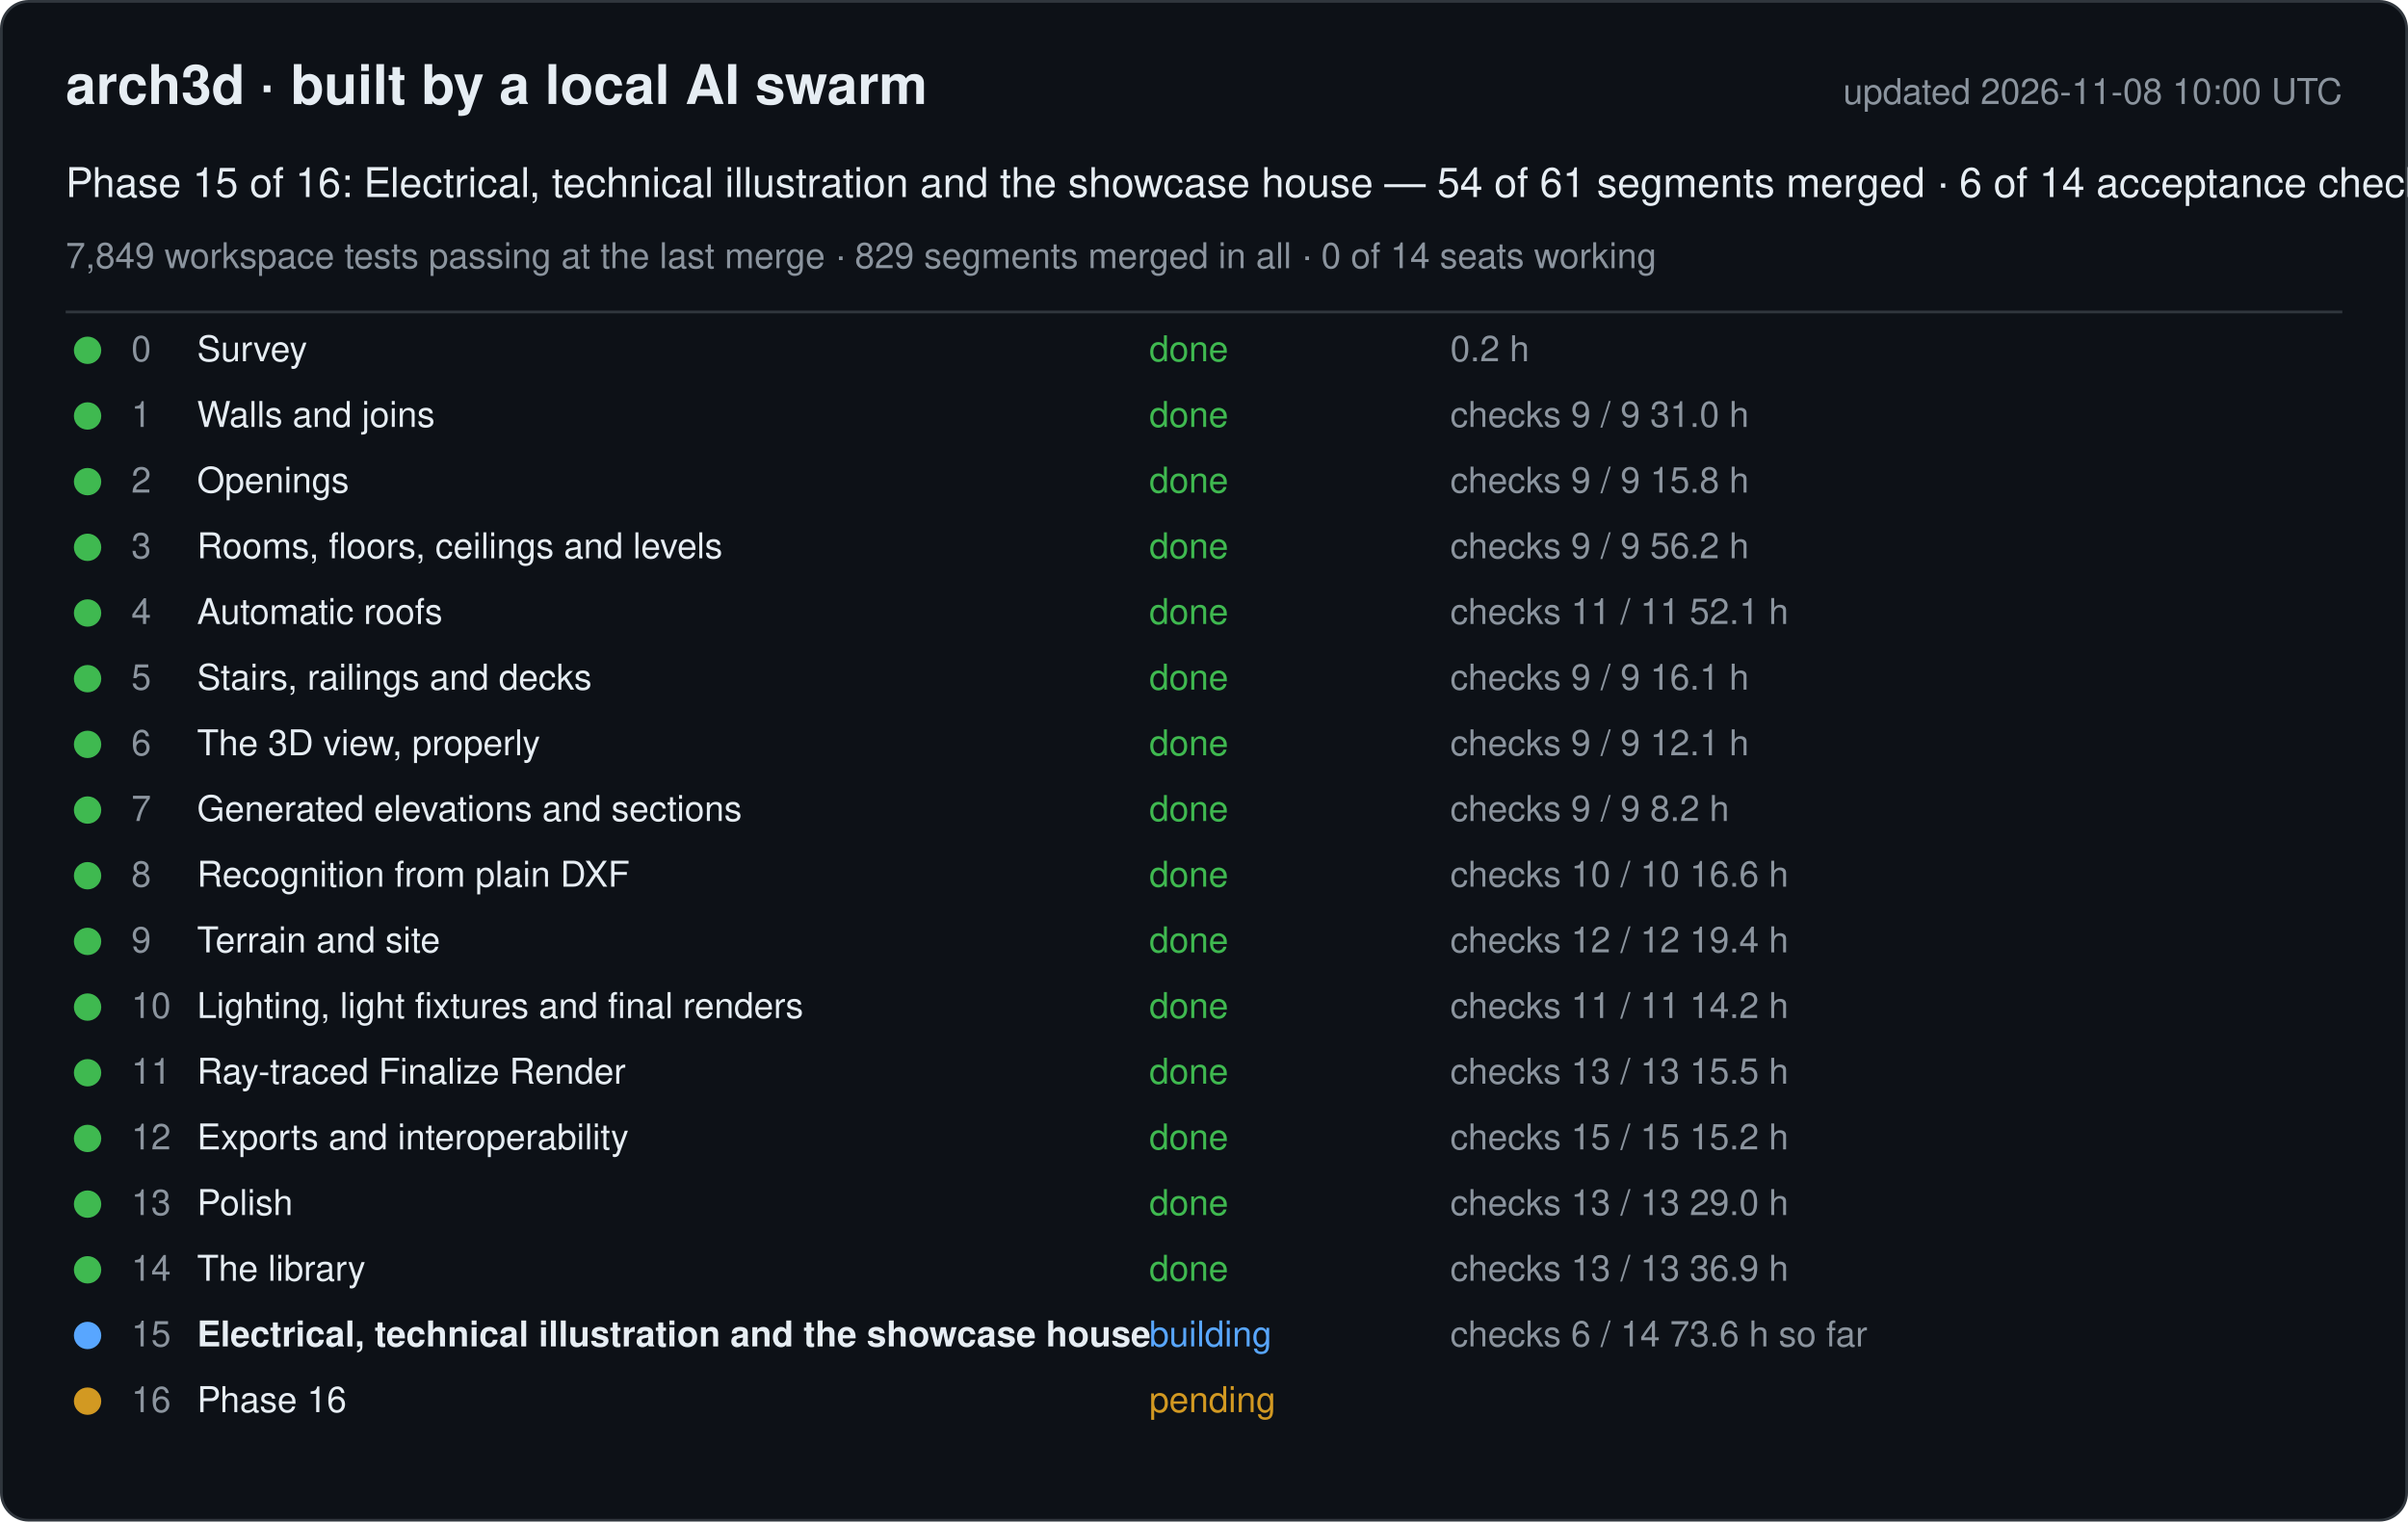
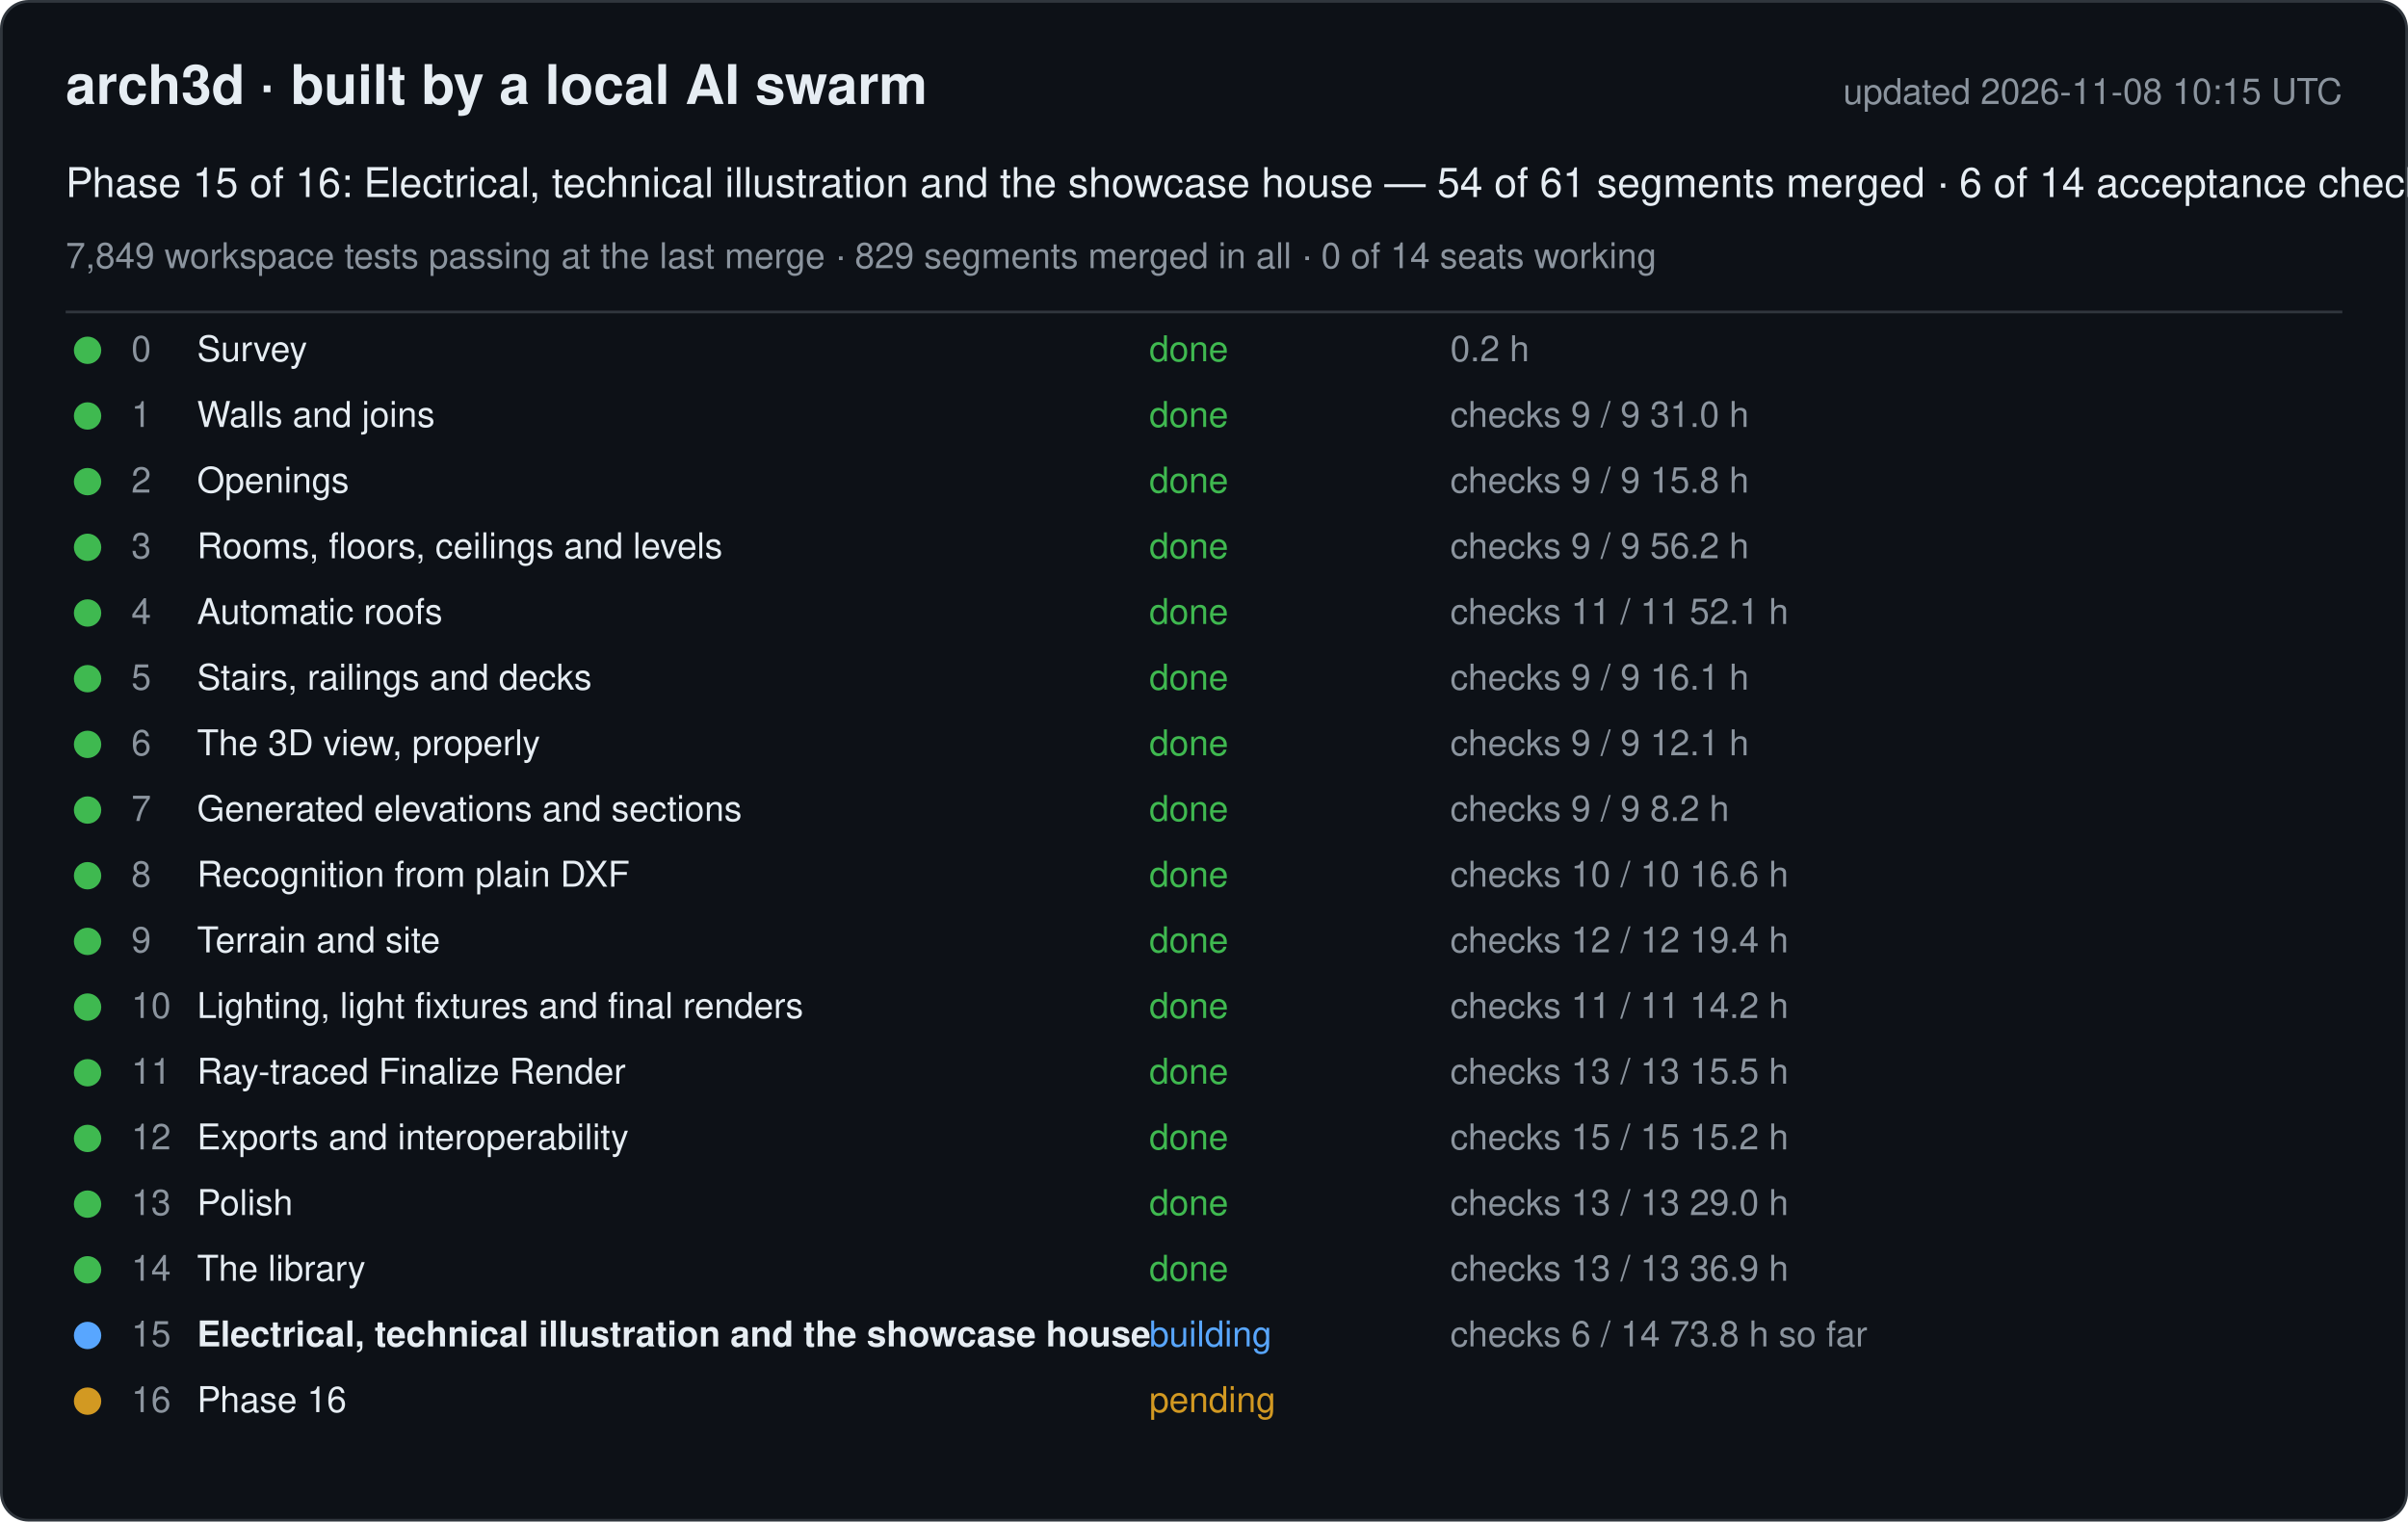
<svg xmlns="http://www.w3.org/2000/svg" width="880" height="556" viewBox="0 0 880 556" font-family="-apple-system, Segoe UI, Helvetica, Arial, sans-serif">
  <rect x="0.5" y="0.5" width="879" height="555" rx="10" fill="#0d1117" stroke="#30363d" />
  <text x="24" y="38" font-size="20" font-weight="600" fill="#e6edf3">arch3d · built by a local AI swarm</text>
-   <text x="856" y="38" font-size="13" fill="#8b949e" text-anchor="end">updated 2026-11-08 10:00 UTC</text>
+   <text x="856" y="38" font-size="13" fill="#8b949e" text-anchor="end">updated 2026-11-08 10:15 UTC</text>
  <text x="24" y="72" font-size="15" fill="#e6edf3">Phase 15 of 16: Electrical, technical illustration and the showcase house — 54 of 61 segments merged · 6 of 14 acceptance checks</text>
  <text x="24" y="98" font-size="13" fill="#8b949e">7,849 workspace tests passing at the last merge · 829 segments merged in all · 0 of 14 seats working</text>
  <line x1="24" y1="114" x2="856" y2="114" stroke="#30363d" />
  <g data-phase="0">
    <circle cx="32" cy="128" r="5" fill="#3fb950" />
    <text x="48" y="132" font-size="13" fill="#8b949e">0</text>
    <text x="72" y="132" font-size="13" fill="#e6edf3">Survey</text>
    <text x="420" y="132" font-size="13" fill="#3fb950">done</text>
    <text x="530" y="132" font-size="13" fill="#8b949e">0.2 h</text>
  </g>
  <g data-phase="1">
    <circle cx="32" cy="152" r="5" fill="#3fb950" />
    <text x="48" y="156" font-size="13" fill="#8b949e">1</text>
    <text x="72" y="156" font-size="13" fill="#e6edf3">Walls and joins</text>
    <text x="420" y="156" font-size="13" fill="#3fb950">done</text>
    <text x="530" y="156" font-size="13" fill="#8b949e">checks 9 / 9   31.0 h</text>
  </g>
  <g data-phase="2">
    <circle cx="32" cy="176" r="5" fill="#3fb950" />
    <text x="48" y="180" font-size="13" fill="#8b949e">2</text>
    <text x="72" y="180" font-size="13" fill="#e6edf3">Openings</text>
    <text x="420" y="180" font-size="13" fill="#3fb950">done</text>
    <text x="530" y="180" font-size="13" fill="#8b949e">checks 9 / 9   15.8 h</text>
  </g>
  <g data-phase="3">
    <circle cx="32" cy="200" r="5" fill="#3fb950" />
    <text x="48" y="204" font-size="13" fill="#8b949e">3</text>
    <text x="72" y="204" font-size="13" fill="#e6edf3">Rooms, floors, ceilings and levels</text>
    <text x="420" y="204" font-size="13" fill="#3fb950">done</text>
    <text x="530" y="204" font-size="13" fill="#8b949e">checks 9 / 9   56.2 h</text>
  </g>
  <g data-phase="4">
    <circle cx="32" cy="224" r="5" fill="#3fb950" />
    <text x="48" y="228" font-size="13" fill="#8b949e">4</text>
    <text x="72" y="228" font-size="13" fill="#e6edf3">Automatic roofs</text>
    <text x="420" y="228" font-size="13" fill="#3fb950">done</text>
    <text x="530" y="228" font-size="13" fill="#8b949e">checks 11 / 11   52.1 h</text>
  </g>
  <g data-phase="5">
    <circle cx="32" cy="248" r="5" fill="#3fb950" />
    <text x="48" y="252" font-size="13" fill="#8b949e">5</text>
    <text x="72" y="252" font-size="13" fill="#e6edf3">Stairs, railings and decks</text>
    <text x="420" y="252" font-size="13" fill="#3fb950">done</text>
    <text x="530" y="252" font-size="13" fill="#8b949e">checks 9 / 9   16.1 h</text>
  </g>
  <g data-phase="6">
    <circle cx="32" cy="272" r="5" fill="#3fb950" />
    <text x="48" y="276" font-size="13" fill="#8b949e">6</text>
    <text x="72" y="276" font-size="13" fill="#e6edf3">The 3D view, properly</text>
    <text x="420" y="276" font-size="13" fill="#3fb950">done</text>
    <text x="530" y="276" font-size="13" fill="#8b949e">checks 9 / 9   12.1 h</text>
  </g>
  <g data-phase="7">
    <circle cx="32" cy="296" r="5" fill="#3fb950" />
    <text x="48" y="300" font-size="13" fill="#8b949e">7</text>
    <text x="72" y="300" font-size="13" fill="#e6edf3">Generated elevations and sections</text>
    <text x="420" y="300" font-size="13" fill="#3fb950">done</text>
    <text x="530" y="300" font-size="13" fill="#8b949e">checks 9 / 9   8.2 h</text>
  </g>
  <g data-phase="8">
    <circle cx="32" cy="320" r="5" fill="#3fb950" />
    <text x="48" y="324" font-size="13" fill="#8b949e">8</text>
    <text x="72" y="324" font-size="13" fill="#e6edf3">Recognition from plain DXF</text>
    <text x="420" y="324" font-size="13" fill="#3fb950">done</text>
    <text x="530" y="324" font-size="13" fill="#8b949e">checks 10 / 10   16.6 h</text>
  </g>
  <g data-phase="9">
    <circle cx="32" cy="344" r="5" fill="#3fb950" />
    <text x="48" y="348" font-size="13" fill="#8b949e">9</text>
    <text x="72" y="348" font-size="13" fill="#e6edf3">Terrain and site</text>
    <text x="420" y="348" font-size="13" fill="#3fb950">done</text>
    <text x="530" y="348" font-size="13" fill="#8b949e">checks 12 / 12   19.4 h</text>
  </g>
  <g data-phase="10">
    <circle cx="32" cy="368" r="5" fill="#3fb950" />
    <text x="48" y="372" font-size="13" fill="#8b949e">10</text>
    <text x="72" y="372" font-size="13" fill="#e6edf3">Lighting, light fixtures and final renders</text>
    <text x="420" y="372" font-size="13" fill="#3fb950">done</text>
    <text x="530" y="372" font-size="13" fill="#8b949e">checks 11 / 11   14.2 h</text>
  </g>
  <g data-phase="11">
    <circle cx="32" cy="392" r="5" fill="#3fb950" />
    <text x="48" y="396" font-size="13" fill="#8b949e">11</text>
    <text x="72" y="396" font-size="13" fill="#e6edf3">Ray-traced Finalize Render</text>
    <text x="420" y="396" font-size="13" fill="#3fb950">done</text>
    <text x="530" y="396" font-size="13" fill="#8b949e">checks 13 / 13   15.5 h</text>
  </g>
  <g data-phase="12">
    <circle cx="32" cy="416" r="5" fill="#3fb950" />
    <text x="48" y="420" font-size="13" fill="#8b949e">12</text>
    <text x="72" y="420" font-size="13" fill="#e6edf3">Exports and interoperability</text>
    <text x="420" y="420" font-size="13" fill="#3fb950">done</text>
    <text x="530" y="420" font-size="13" fill="#8b949e">checks 15 / 15   15.2 h</text>
  </g>
  <g data-phase="13">
    <circle cx="32" cy="440" r="5" fill="#3fb950" />
    <text x="48" y="444" font-size="13" fill="#8b949e">13</text>
    <text x="72" y="444" font-size="13" fill="#e6edf3">Polish</text>
    <text x="420" y="444" font-size="13" fill="#3fb950">done</text>
    <text x="530" y="444" font-size="13" fill="#8b949e">checks 13 / 13   29.0 h</text>
  </g>
  <g data-phase="14">
    <circle cx="32" cy="464" r="5" fill="#3fb950" />
    <text x="48" y="468" font-size="13" fill="#8b949e">14</text>
    <text x="72" y="468" font-size="13" fill="#e6edf3">The library</text>
    <text x="420" y="468" font-size="13" fill="#3fb950">done</text>
    <text x="530" y="468" font-size="13" fill="#8b949e">checks 13 / 13   36.9 h</text>
  </g>
  <g data-phase="15">
    <circle cx="32" cy="488" r="5" fill="#58a6ff" />
    <text x="48" y="492" font-size="13" fill="#8b949e">15</text>
    <text x="72" y="492" font-size="13" fill="#e6edf3" font-weight="600">Electrical, technical illustration and the showcase house</text>
    <text x="420" y="492" font-size="13" fill="#58a6ff">building</text>
-     <text x="530" y="492" font-size="13" fill="#8b949e">checks 6 / 14   73.6 h so far</text>
+     <text x="530" y="492" font-size="13" fill="#8b949e">checks 6 / 14   73.8 h so far</text>
  </g>
  <g data-phase="16">
    <circle cx="32" cy="512" r="5" fill="#d29922" />
    <text x="48" y="516" font-size="13" fill="#8b949e">16</text>
    <text x="72" y="516" font-size="13" fill="#e6edf3">Phase 16</text>
    <text x="420" y="516" font-size="13" fill="#d29922">pending</text>
    <text x="530" y="516" font-size="13" fill="#8b949e" />
  </g>
</svg>
